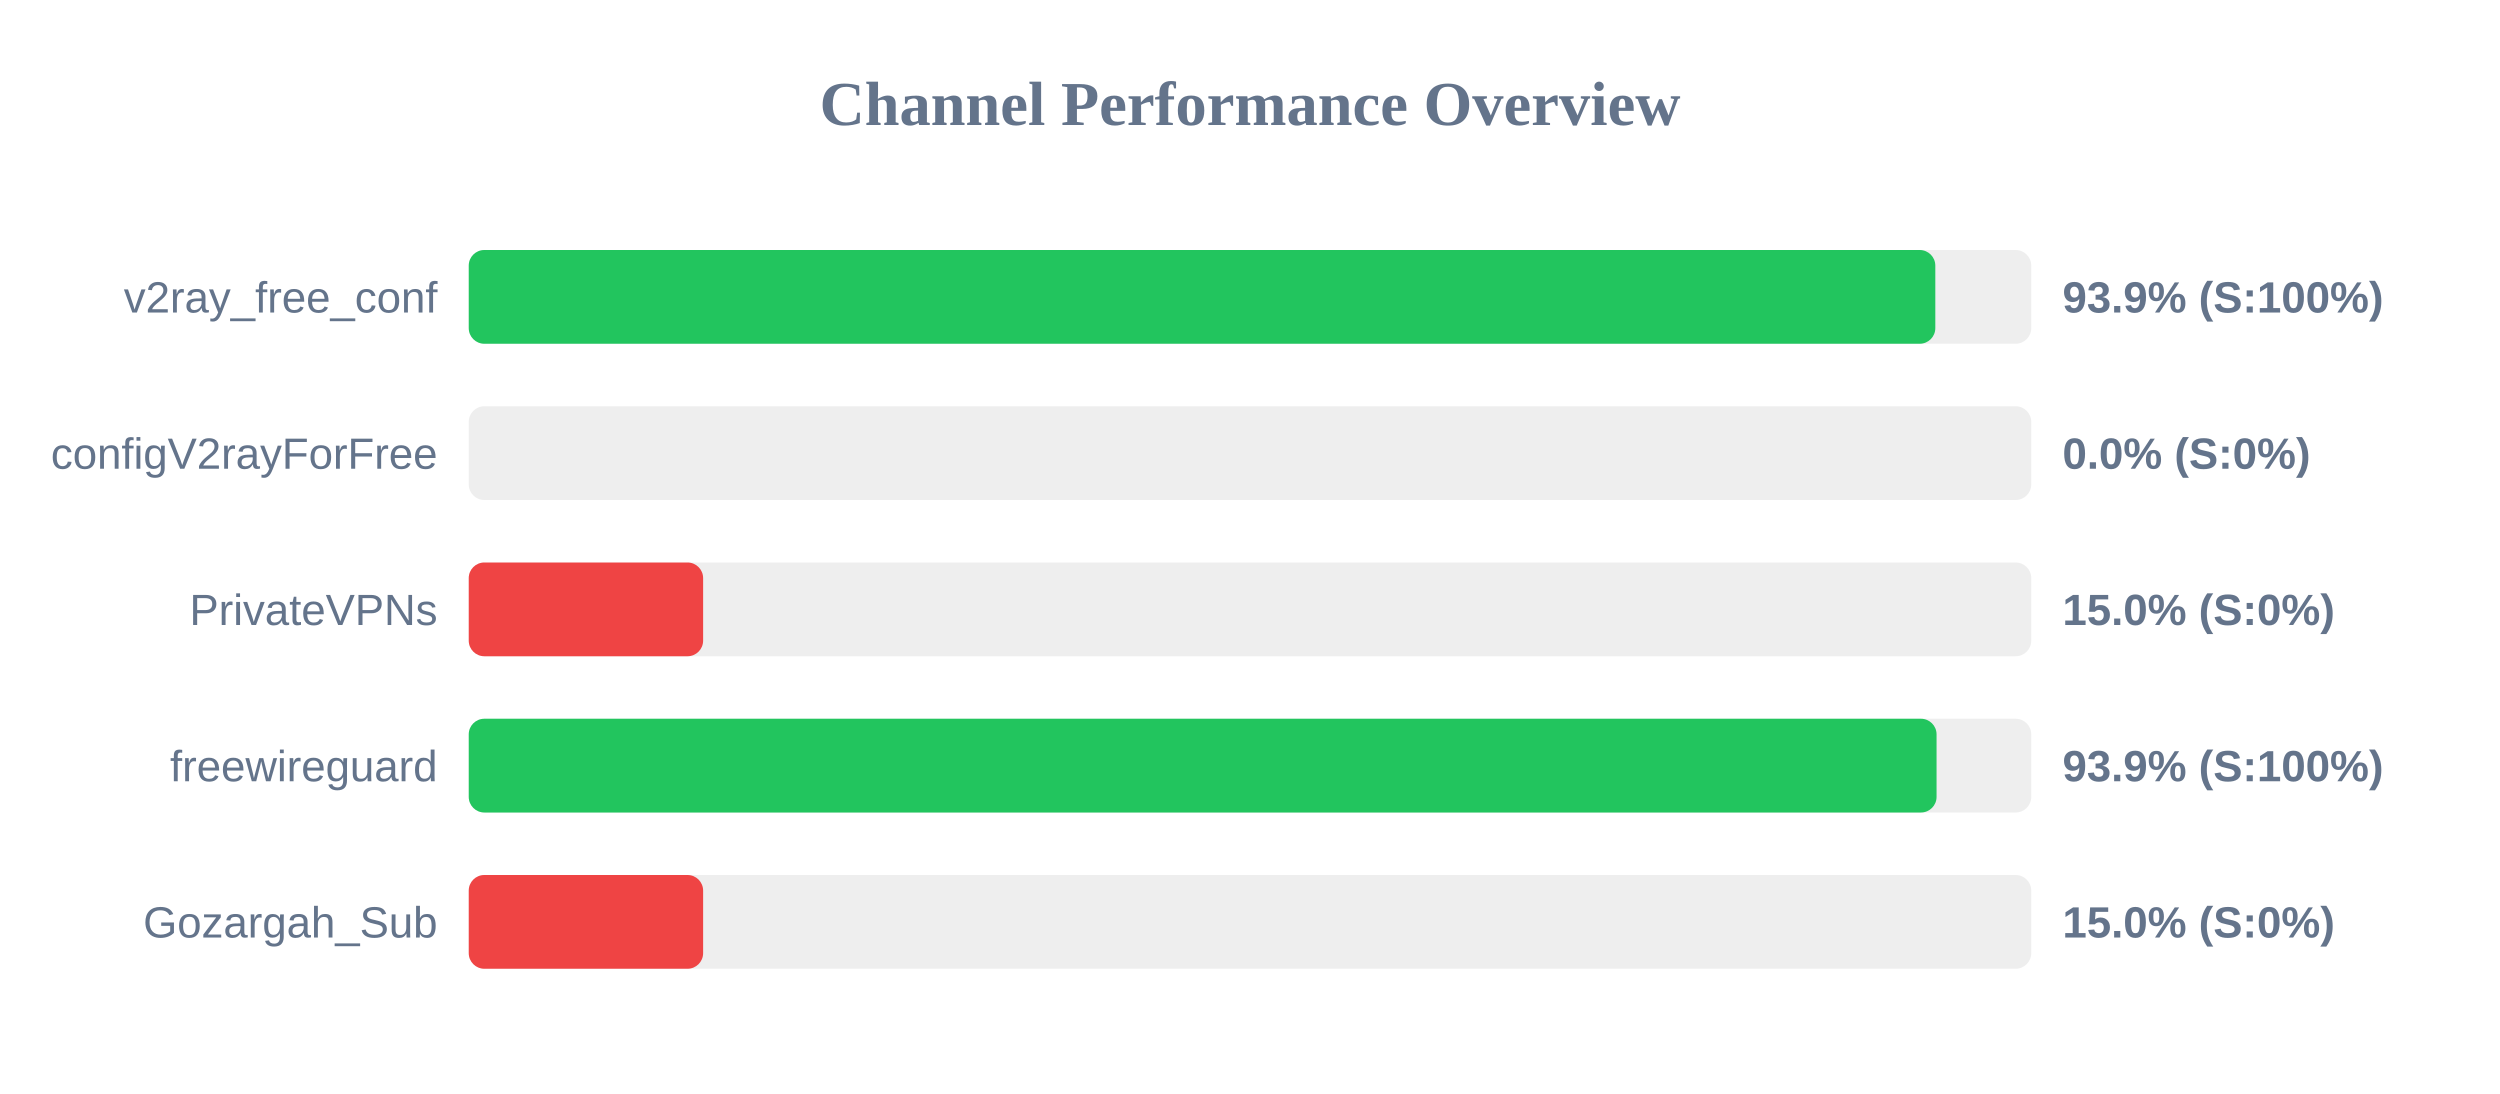
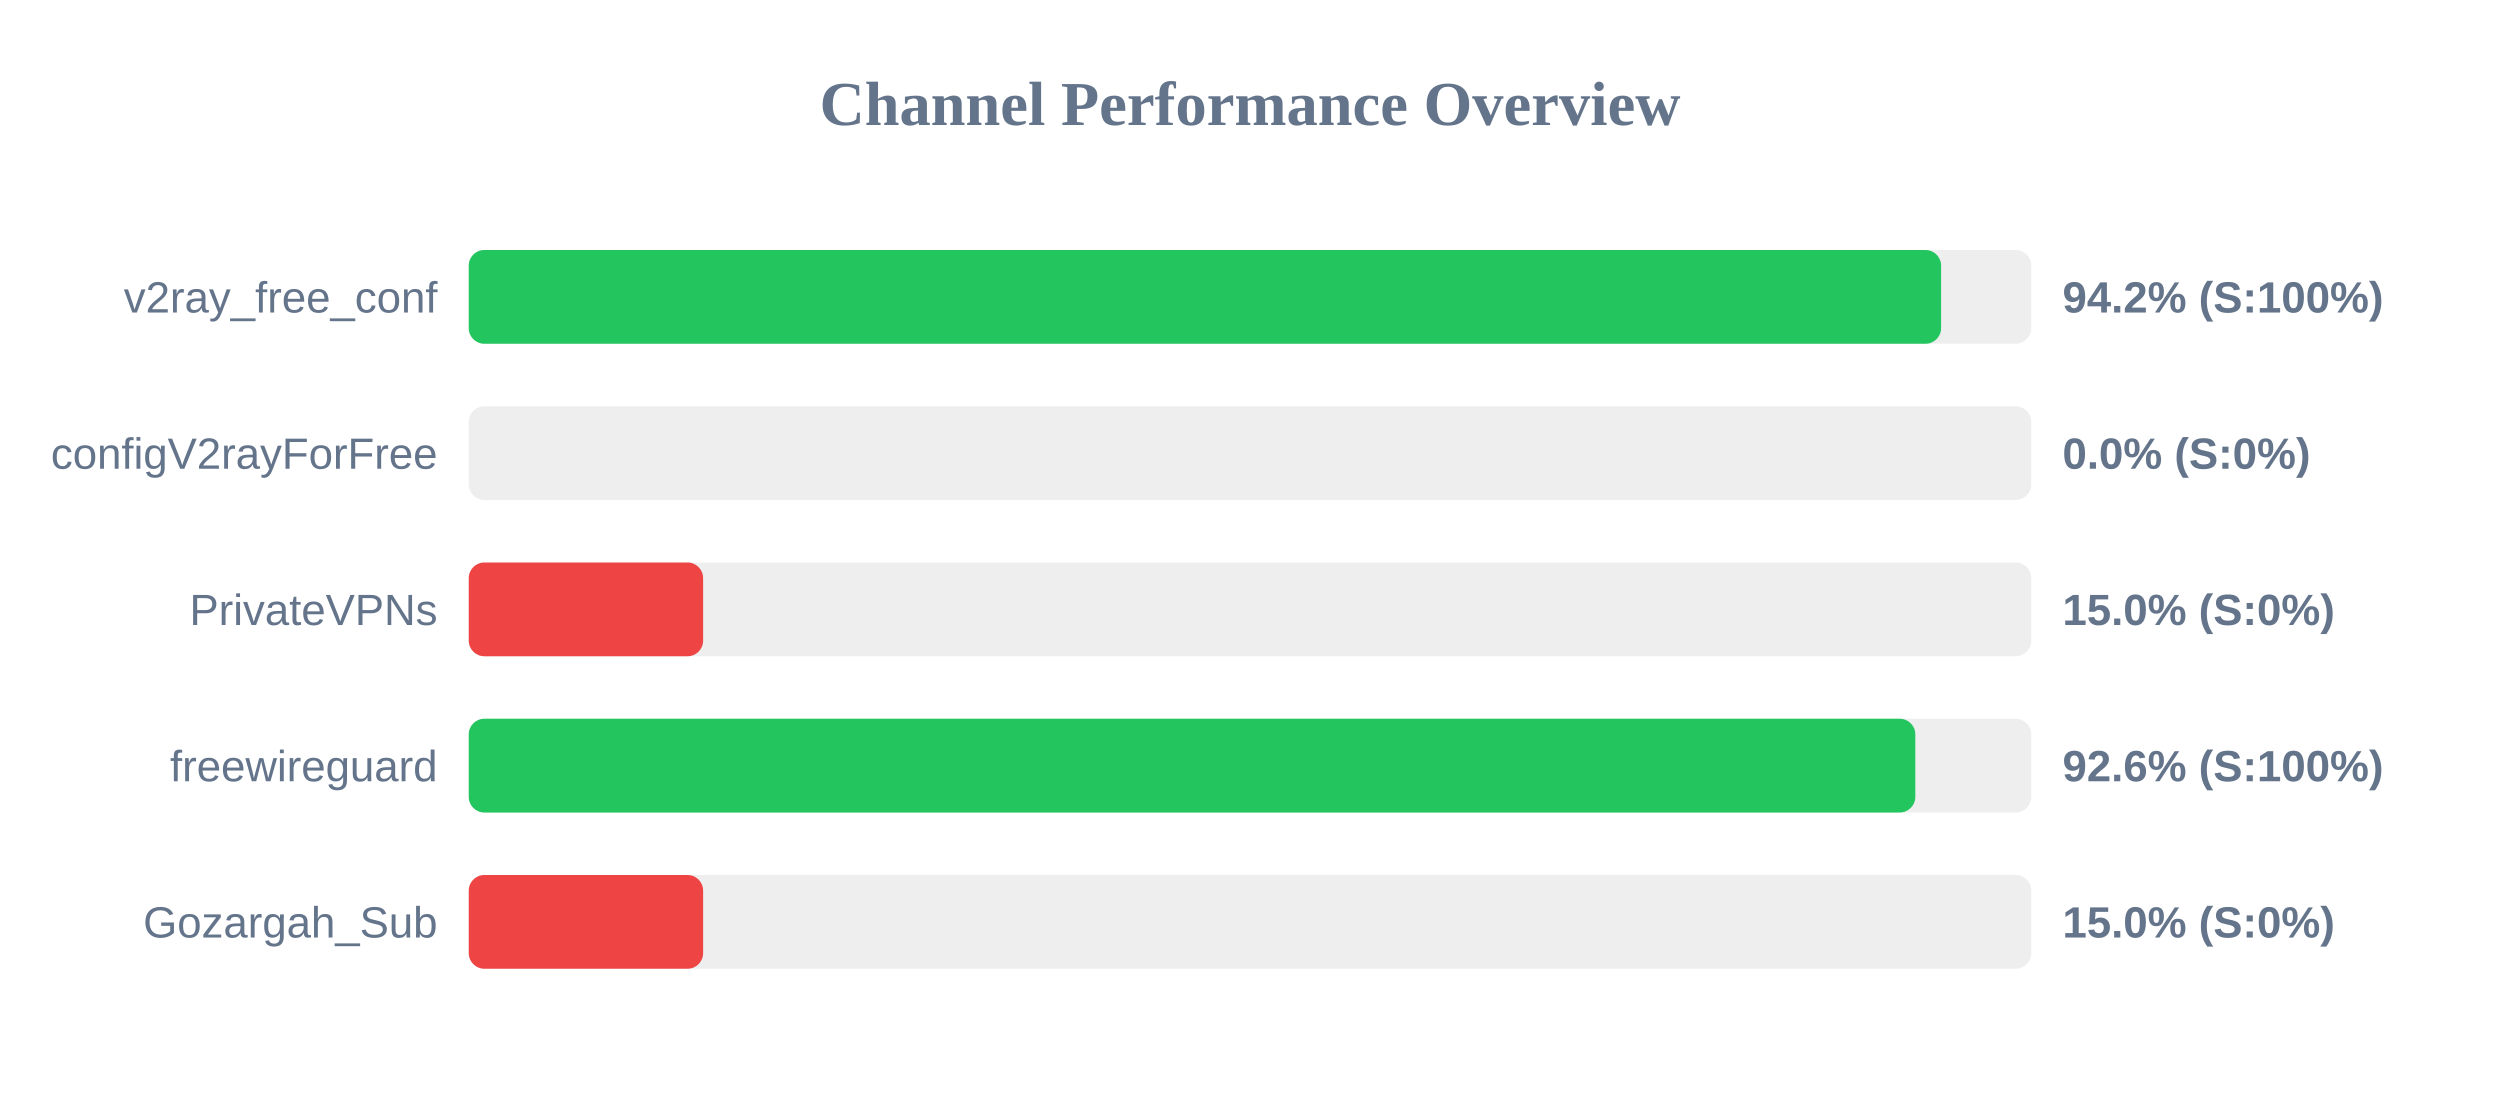
<svg xmlns="http://www.w3.org/2000/svg" width="800" height="350" version="1.1">
  <style>
        .row { font: 14px Arial; fill: #64748b; }
        .score { font: bold 14px Arial; fill: #64748b; }
    </style>
  <text x="400" y="40" text-anchor="middle" font-size="20px" font-weight="bold" fill="#64748b">Channel Performance Overview</text>
  <rect x="150" y="80" width="500" height="30" fill="#eee" rx="5" />
-   <rect x="150" y="80" width="469.3" height="30" fill="#22c55e" rx="5" />
+   <rect x="150" y="80" width="471.15" height="30" fill="#22c55e" rx="5" />
  <text x="140" y="100" text-anchor="end" class="row">v2ray_free_conf</text>
-   <text x="660" y="100" text-anchor="start" class="score">93.9% (S:100%)</text>
+   <text x="660" y="100" text-anchor="start" class="score">94.2% (S:100%)</text>
  <rect x="150" y="130" width="500" height="30" fill="#eee" rx="5" />
  <rect x="150" y="130" width="0.0" height="30" fill="#ef4444" rx="5" />
  <text x="140" y="150" text-anchor="end" class="row">configV2rayForFree</text>
  <text x="660" y="150" text-anchor="start" class="score">0.0% (S:0%)</text>
  <rect x="150" y="180" width="500" height="30" fill="#eee" rx="5" />
  <rect x="150" y="180" width="75.0" height="30" fill="#ef4444" rx="5" />
  <text x="140" y="200" text-anchor="end" class="row">PrivateVPNs</text>
  <text x="660" y="200" text-anchor="start" class="score">15.0% (S:0%)</text>
  <rect x="150" y="230" width="500" height="30" fill="#eee" rx="5" />
-   <rect x="150" y="230" width="469.7" height="30" fill="#22c55e" rx="5" />
+   <rect x="150" y="230" width="462.9" height="30" fill="#22c55e" rx="5" />
  <text x="140" y="250" text-anchor="end" class="row">freewireguard</text>
-   <text x="660" y="250" text-anchor="start" class="score">93.9% (S:100%)</text>
+   <text x="660" y="250" text-anchor="start" class="score">92.6% (S:100%)</text>
  <rect x="150" y="280" width="500" height="30" fill="#eee" rx="5" />
  <rect x="150" y="280" width="75.0" height="30" fill="#ef4444" rx="5" />
  <text x="140" y="300" text-anchor="end" class="row">Gozargah_Sub</text>
  <text x="660" y="300" text-anchor="start" class="score">15.0% (S:0%)</text>
</svg>
